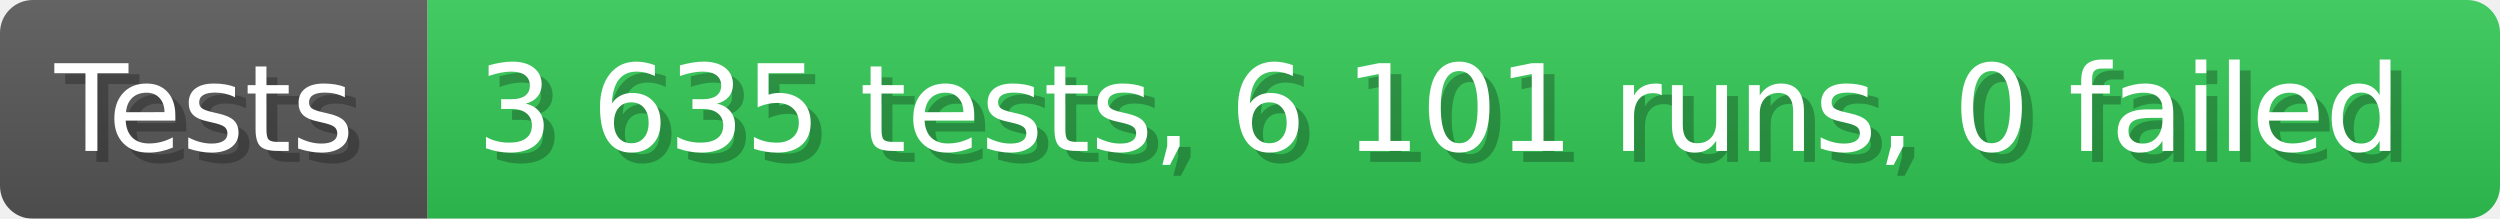
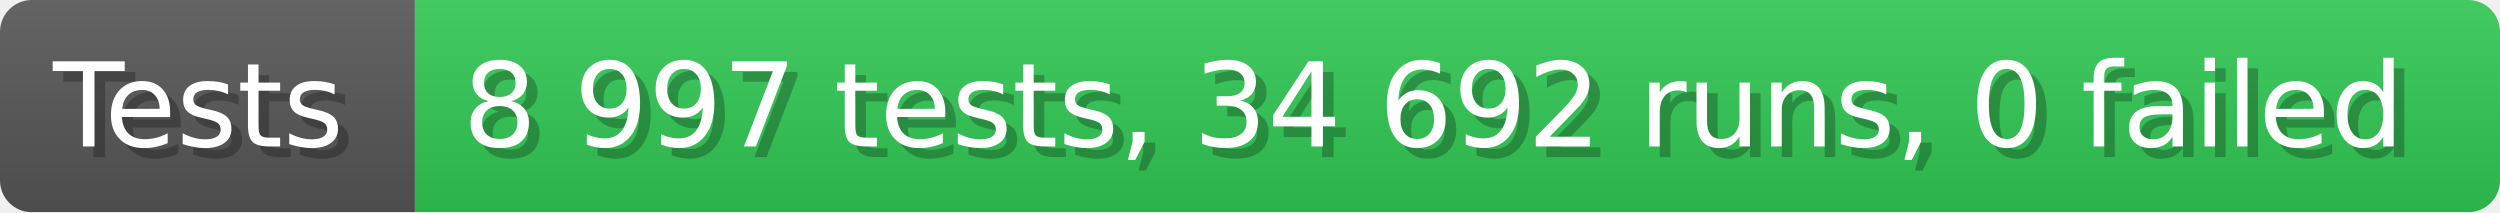
- <svg xmlns="http://www.w3.org/2000/svg" width="228.6" height="20" viewBox="0 0 2286 200" role="img" aria-label="Tests: 3 635 tests, 6 101 runs, 0 failed">
+ <svg xmlns="http://www.w3.org/2000/svg" width="235.6" height="20" viewBox="0 0 2356 200" role="img" aria-label="Tests: 8 997 tests, 34 692 runs, 0 failed">
  <linearGradient id="a" x2="0" y2="100%">
    <stop offset="0" stop-opacity=".1" stop-color="#EEE" />
    <stop offset="1" stop-opacity=".1" />
  </linearGradient>
  <mask id="m">
-     <rect width="2286" height="200" rx="30" fill="#FFF" />
+     <rect width="2356" height="200" rx="30" fill="#FFF" />
  </mask>
  <g mask="url(#m)">
    <rect width="391" height="200" fill="#555" />
-     <rect width="1895" height="200" fill="#31c653" x="391" />
-     <rect width="2286" height="200" fill="url(#a)" />
+     <rect width="1965" height="200" fill="#31c653" x="391" />
+     <rect width="2356" height="200" fill="url(#a)" />
  </g>
  <g aria-hidden="true" fill="#fff" text-anchor="start" font-family="Verdana,DejaVu Sans,sans-serif" font-size="110">
    <text x="60" y="148" textLength="291" fill="#000" opacity="0.25">Tests</text>
    <text x="50" y="138" textLength="291">Tests</text>
-     <text x="446" y="148" textLength="1795" fill="#000" opacity="0.25">3 635 tests, 6 101 runs, 0 failed</text>
-     <text x="436" y="138" textLength="1795">3 635 tests, 6 101 runs, 0 failed</text>
+     <text x="446" y="148" textLength="1865" fill="#000" opacity="0.25">8 997 tests, 34 692 runs, 0 failed</text>
+     <text x="436" y="138" textLength="1865">8 997 tests, 34 692 runs, 0 failed</text>
  </g>
</svg>
